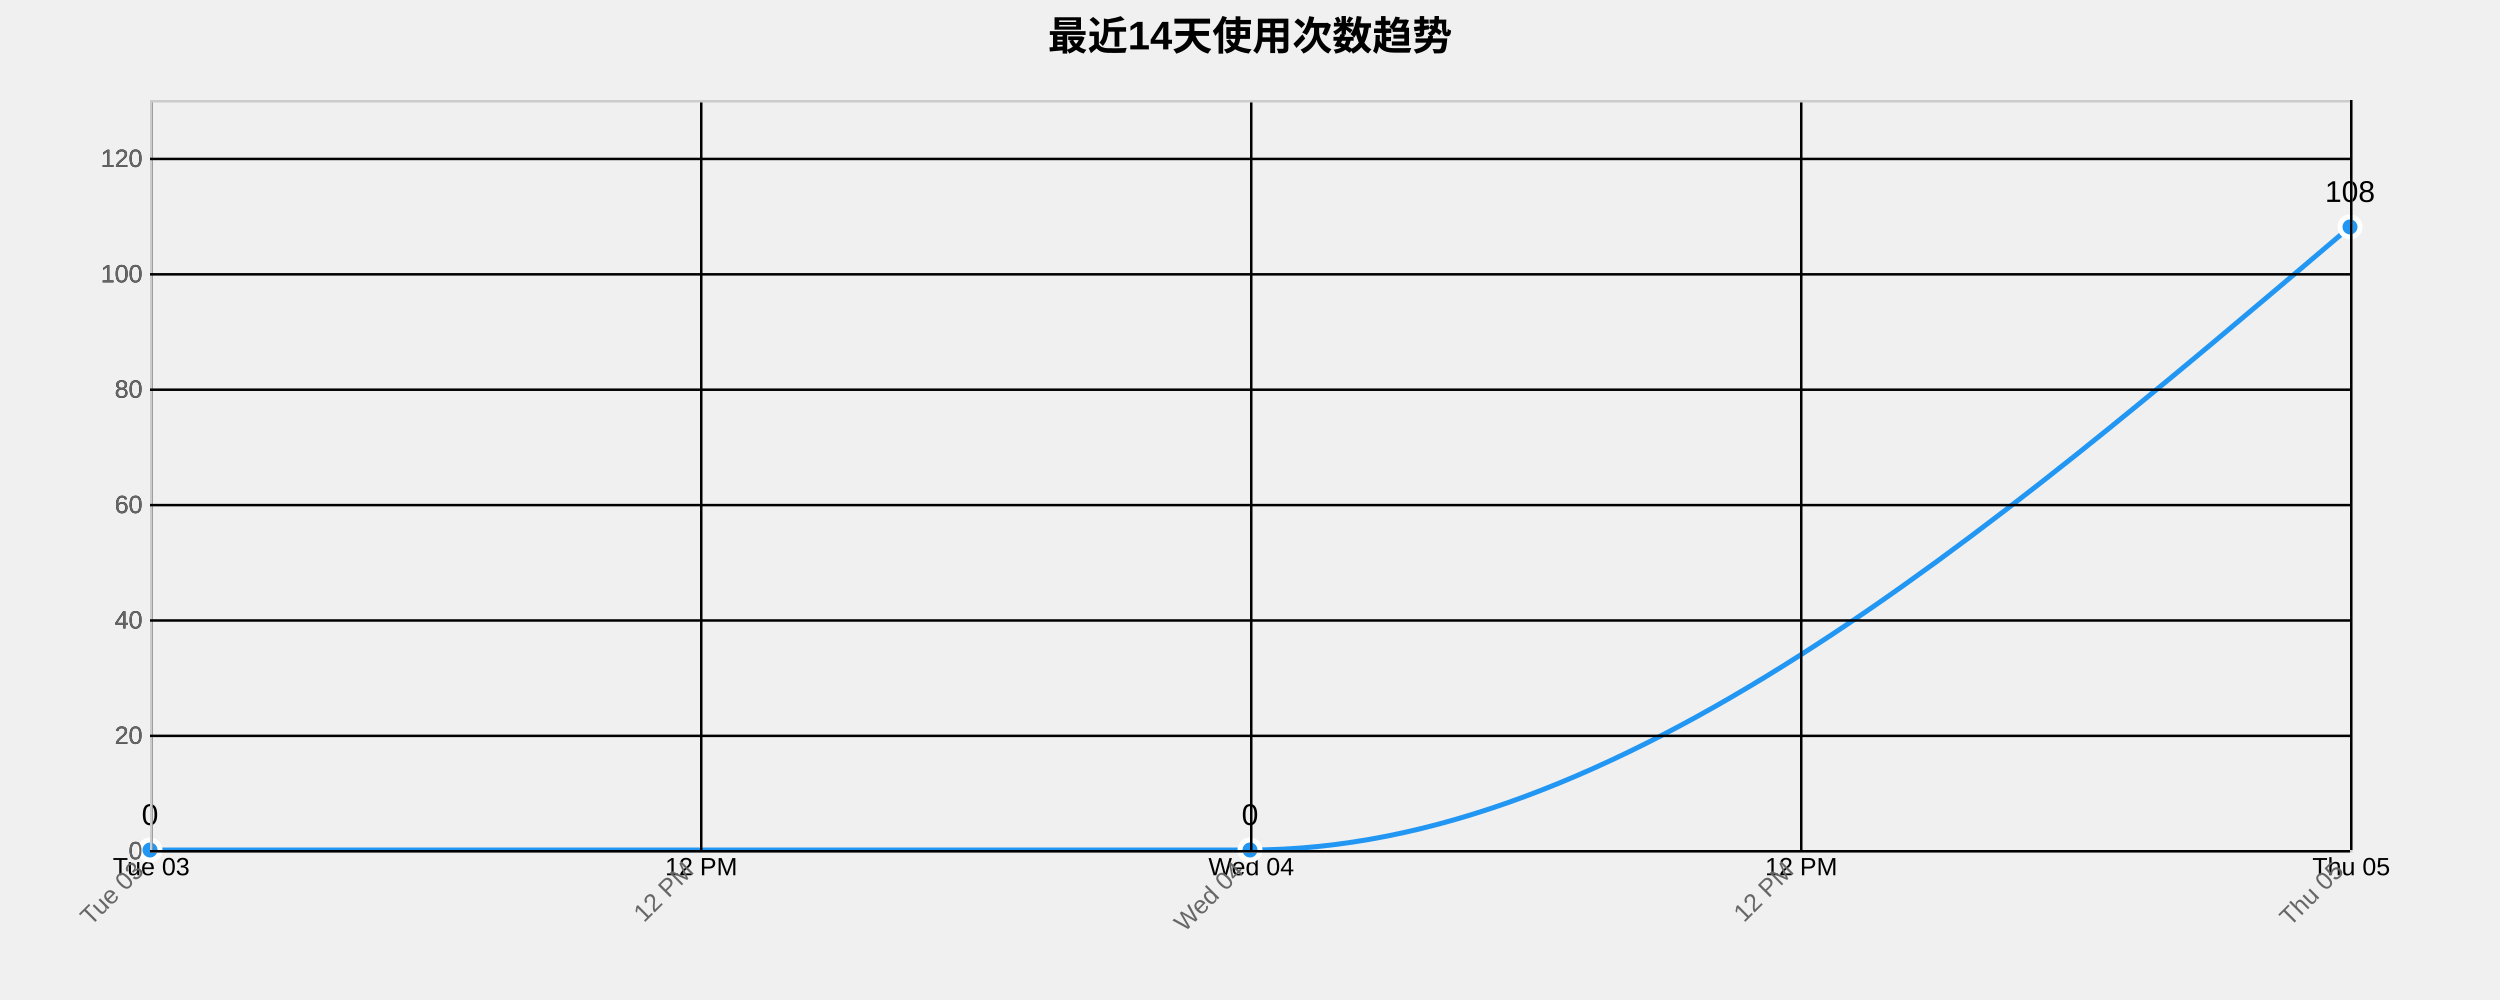
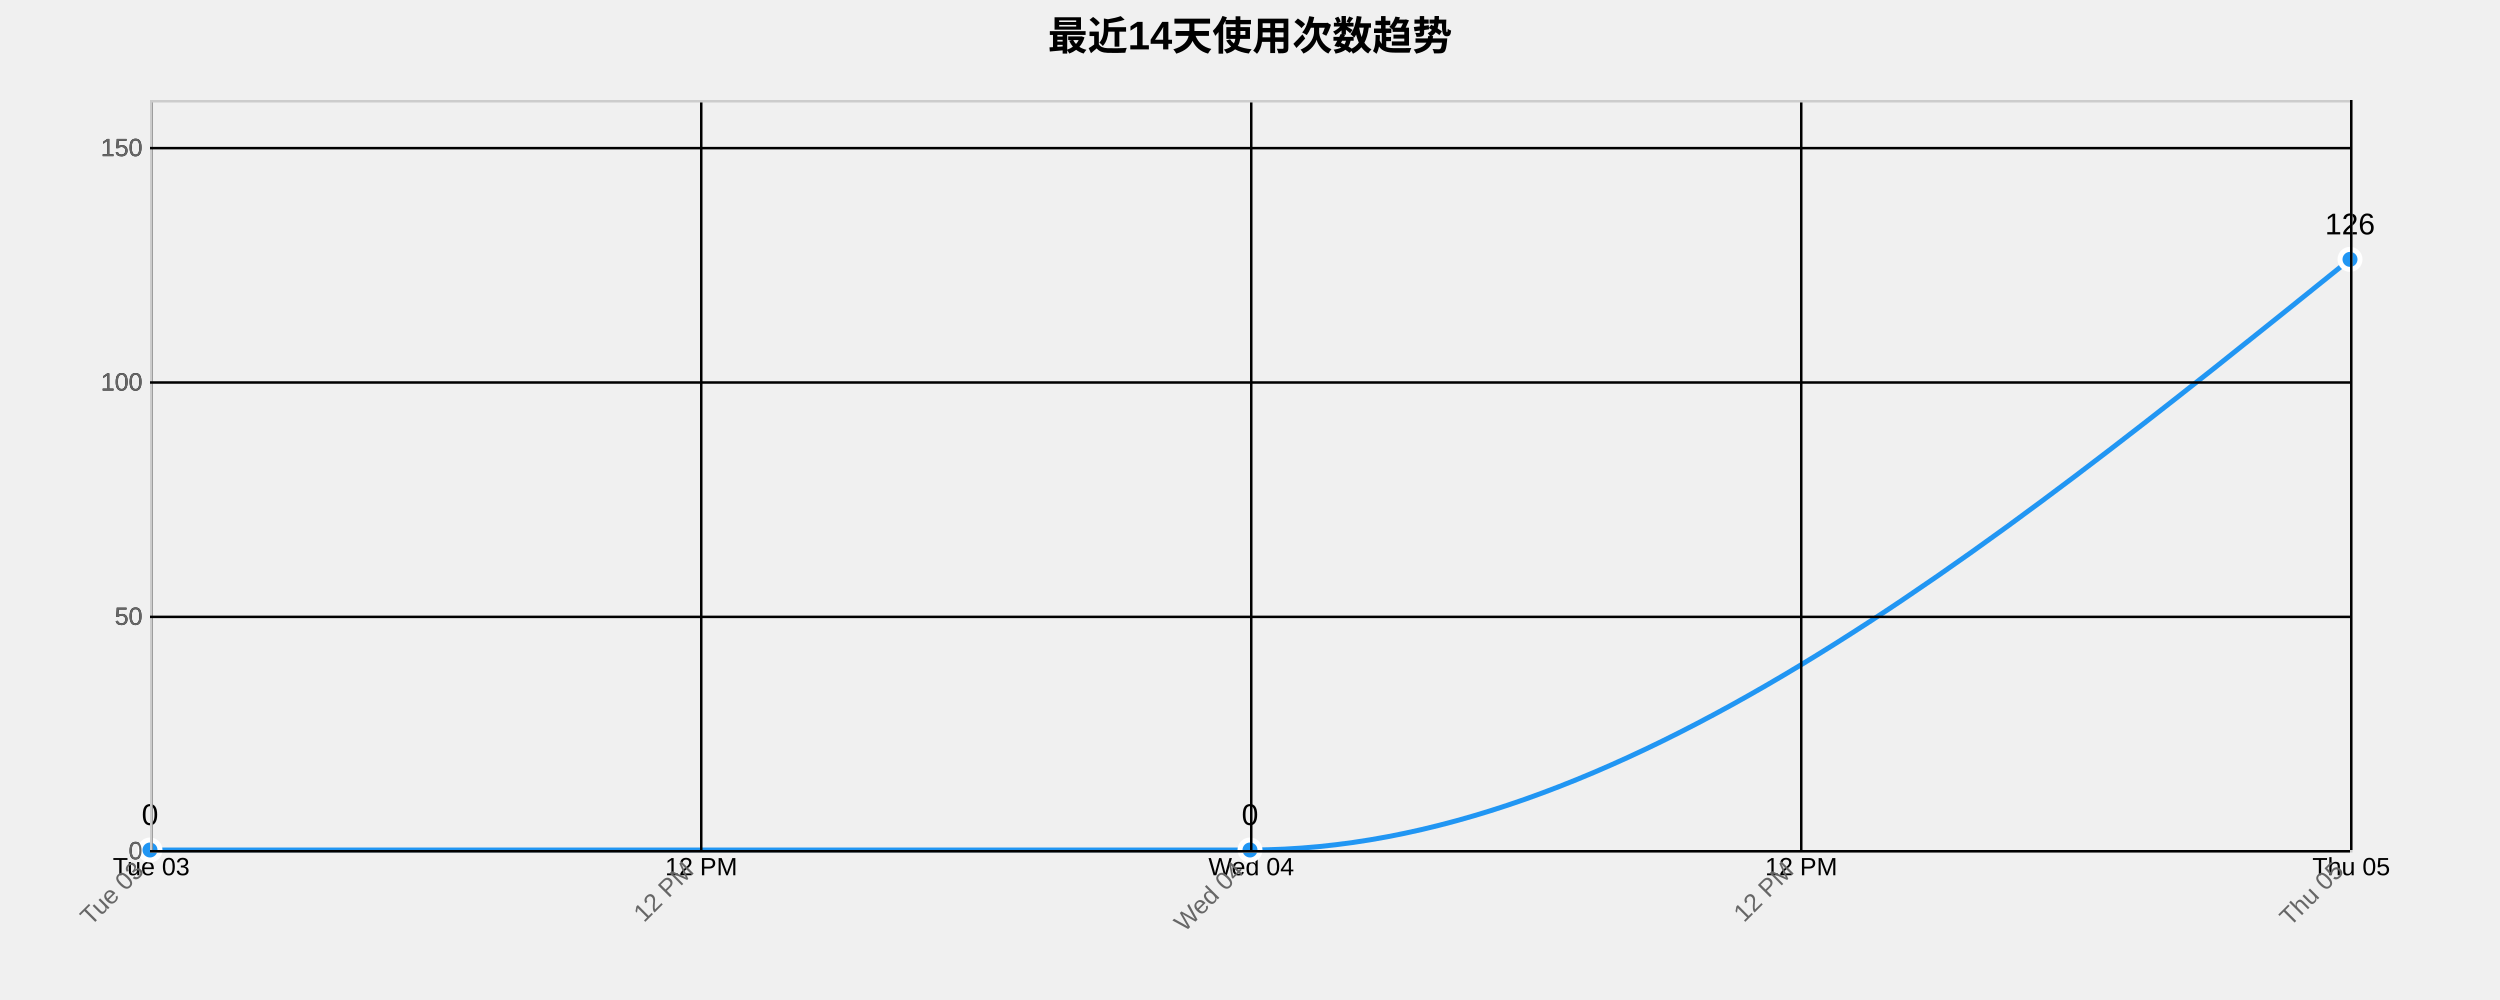
<svg xmlns="http://www.w3.org/2000/svg" width="1000" height="400">
  <g transform="translate(60,40)">
    <text x="440" y="-20" text-anchor="middle" style="font-size: 16px; font-weight: bold;">最近14天使用次数趋势</text>
    <g class="grid" transform="translate(0,300)" fill="none" font-size="10" font-family="sans-serif" text-anchor="middle">
      <path class="domain" stroke="currentColor" d="M0.5,-300V0.5H880.5V-300" />
      <g class="tick" opacity="1" transform="translate(0.5,0)">
        <line stroke="currentColor" y2="-300" />
        <text fill="currentColor" y="3" dy="0.71em">Tue 03</text>
      </g>
      <g class="tick" opacity="1" transform="translate(220.5,0)">
        <line stroke="currentColor" y2="-300" />
        <text fill="currentColor" y="3" dy="0.71em">12 PM</text>
      </g>
      <g class="tick" opacity="1" transform="translate(440.5,0)">
        <line stroke="currentColor" y2="-300" />
        <text fill="currentColor" y="3" dy="0.71em">Wed 04</text>
      </g>
      <g class="tick" opacity="1" transform="translate(660.5,0)">
        <line stroke="currentColor" y2="-300" />
        <text fill="currentColor" y="3" dy="0.71em">12 PM</text>
      </g>
      <g class="tick" opacity="1" transform="translate(880.5,0)">
        <line stroke="currentColor" y2="-300" />
        <text fill="currentColor" y="3" dy="0.71em">Thu 05</text>
      </g>
    </g>
    <g class="grid" fill="none" font-size="10" font-family="sans-serif" text-anchor="end">
      <path class="domain" stroke="currentColor" d="M880,300.5H0.5V0.5H880" />
      <g class="tick" opacity="1" transform="translate(0,300.5)">
        <line stroke="currentColor" x2="880" />
        <text fill="currentColor" x="-3" dy="0.32em">0</text>
      </g>
-       <g class="tick" opacity="1" transform="translate(0,254.3462)">
+       <g class="tick" opacity="1" transform="translate(0,206.75)">
        <line stroke="currentColor" x2="880" />
-         <text fill="currentColor" x="-3" dy="0.32em">20</text>
+         <text fill="currentColor" x="-3" dy="0.32em">50</text>
      </g>
-       <g class="tick" opacity="1" transform="translate(0,208.1923)">
-         <line stroke="currentColor" x2="880" />
-         <text fill="currentColor" x="-3" dy="0.32em">40</text>
-       </g>
-       <g class="tick" opacity="1" transform="translate(0,162.0385)">
-         <line stroke="currentColor" x2="880" />
-         <text fill="currentColor" x="-3" dy="0.32em">60</text>
-       </g>
-       <g class="tick" opacity="1" transform="translate(0,115.8846)">
-         <line stroke="currentColor" x2="880" />
-         <text fill="currentColor" x="-3" dy="0.32em">80</text>
-       </g>
-       <g class="tick" opacity="1" transform="translate(0,69.73077)">
+       <g class="tick" opacity="1" transform="translate(0,113)">
        <line stroke="currentColor" x2="880" />
        <text fill="currentColor" x="-3" dy="0.32em">100</text>
      </g>
-       <g class="tick" opacity="1" transform="translate(0,23.57692)">
+       <g class="tick" opacity="1" transform="translate(0,19.25)">
        <line stroke="currentColor" x2="880" />
-         <text fill="currentColor" x="-3" dy="0.32em">120</text>
+         <text fill="currentColor" x="-3" dy="0.32em">150</text>
      </g>
    </g>
-     <path class="area" d="M0,300C146.667,300,293.333,300,440,300C586.667,300,733.333,175.385,880,50.769L880,300C733.333,300,586.667,300,440,300C293.333,300,146.667,300,0,300Z" style="fill: url(#area-gradient); opacity: 0.3;" />
-     <path class="line" d="M0,300C146.667,300,293.333,300,440,300C586.667,300,733.333,175.385,880,50.769" style="fill: none; stroke: #2196F3; stroke-width: 2px;" />
+     <path class="area" d="M0,300C146.667,300,293.333,300,440,300C586.667,300,733.333,181.875,880,63.75L880,300C733.333,300,586.667,300,440,300C293.333,300,146.667,300,0,300Z" style="fill: url(#area-gradient); opacity: 0.3;" />
+     <path class="line" d="M0,300C146.667,300,293.333,300,440,300C586.667,300,733.333,181.875,880,63.75" style="fill: none; stroke: #2196F3; stroke-width: 2px;" />
    <circle class="dot" cx="0" cy="300" r="4" style="fill: #2196F3; stroke: #fff; stroke-width: 2px;" />
    <circle class="dot" cx="440" cy="300" r="4" style="fill: #2196F3; stroke: #fff; stroke-width: 2px;" />
-     <circle class="dot" cx="880" cy="50.769" r="4" style="fill: #2196F3; stroke: #fff; stroke-width: 2px;" />
+     <circle class="dot" cx="880" cy="63.75" r="4" style="fill: #2196F3; stroke: #fff; stroke-width: 2px;" />
    <text class="label" x="0" y="290" text-anchor="middle" style="font-size: 12px;">0</text>
    <text class="label" x="440" y="290" text-anchor="middle" style="font-size: 12px;">0</text>
-     <text class="label" x="880" y="40.769" text-anchor="middle" style="font-size: 12px;">108</text>
+     <text class="label" x="880" y="53.75" text-anchor="middle" style="font-size: 12px;">126</text>
    <g class="x-axis" transform="translate(0,300)" fill="none" font-size="10" font-family="sans-serif" text-anchor="middle">
      <path class="domain" stroke="currentColor" d="M0.5,-300V0.5H880.5V-300" />
      <g class="tick" opacity="1" transform="translate(0.5,0)">
        <line stroke="currentColor" y2="-300" />
        <text fill="currentColor" y="3" dy=".15em" style="text-anchor: end;" dx="-.8em" transform="rotate(-45)">Tue 03</text>
      </g>
      <g class="tick" opacity="1" transform="translate(220.5,0)">
        <line stroke="currentColor" y2="-300" />
        <text fill="currentColor" y="3" dy=".15em" style="text-anchor: end;" dx="-.8em" transform="rotate(-45)">12 PM</text>
      </g>
      <g class="tick" opacity="1" transform="translate(440.5,0)">
        <line stroke="currentColor" y2="-300" />
        <text fill="currentColor" y="3" dy=".15em" style="text-anchor: end;" dx="-.8em" transform="rotate(-45)">Wed 04</text>
      </g>
      <g class="tick" opacity="1" transform="translate(660.5,0)">
        <line stroke="currentColor" y2="-300" />
        <text fill="currentColor" y="3" dy=".15em" style="text-anchor: end;" dx="-.8em" transform="rotate(-45)">12 PM</text>
      </g>
      <g class="tick" opacity="1" transform="translate(880.5,0)">
        <line stroke="currentColor" y2="-300" />
        <text fill="currentColor" y="3" dy=".15em" style="text-anchor: end;" dx="-.8em" transform="rotate(-45)">Thu 05</text>
      </g>
    </g>
    <g class="y-axis" fill="none" font-size="10" font-family="sans-serif" text-anchor="end">
      <path class="domain" stroke="currentColor" d="M880,300.5H0.5V0.5H880" />
      <g class="tick" opacity="1" transform="translate(0,300.5)">
        <line stroke="currentColor" x2="880" />
        <text fill="currentColor" x="-3" dy="0.32em">0</text>
      </g>
-       <g class="tick" opacity="1" transform="translate(0,254.3462)">
+       <g class="tick" opacity="1" transform="translate(0,206.75)">
        <line stroke="currentColor" x2="880" />
-         <text fill="currentColor" x="-3" dy="0.32em">20</text>
+         <text fill="currentColor" x="-3" dy="0.32em">50</text>
      </g>
-       <g class="tick" opacity="1" transform="translate(0,208.1923)">
-         <line stroke="currentColor" x2="880" />
-         <text fill="currentColor" x="-3" dy="0.32em">40</text>
-       </g>
-       <g class="tick" opacity="1" transform="translate(0,162.0385)">
-         <line stroke="currentColor" x2="880" />
-         <text fill="currentColor" x="-3" dy="0.32em">60</text>
-       </g>
-       <g class="tick" opacity="1" transform="translate(0,115.8846)">
-         <line stroke="currentColor" x2="880" />
-         <text fill="currentColor" x="-3" dy="0.32em">80</text>
-       </g>
-       <g class="tick" opacity="1" transform="translate(0,69.73077)">
+       <g class="tick" opacity="1" transform="translate(0,113)">
        <line stroke="currentColor" x2="880" />
        <text fill="currentColor" x="-3" dy="0.32em">100</text>
      </g>
-       <g class="tick" opacity="1" transform="translate(0,23.57692)">
+       <g class="tick" opacity="1" transform="translate(0,19.25)">
        <line stroke="currentColor" x2="880" />
-         <text fill="currentColor" x="-3" dy="0.32em">120</text>
+         <text fill="currentColor" x="-3" dy="0.32em">150</text>
      </g>
    </g>
    <style>
    .grid line {
      stroke: #e0e0e0;
      stroke-opacity: 0.7;
      shape-rendering: crispEdges;
    }
    .grid path {
      stroke-width: 0;
    }
    .dot:hover {
      r: 6;
    }
    text {
      font-family: Arial, sans-serif;
    }
    .x-axis path, .y-axis path {
      stroke: #ccc;
    }
    .x-axis text, .y-axis text {
      fill: #666;
    }
  </style>
  </g>
</svg>
